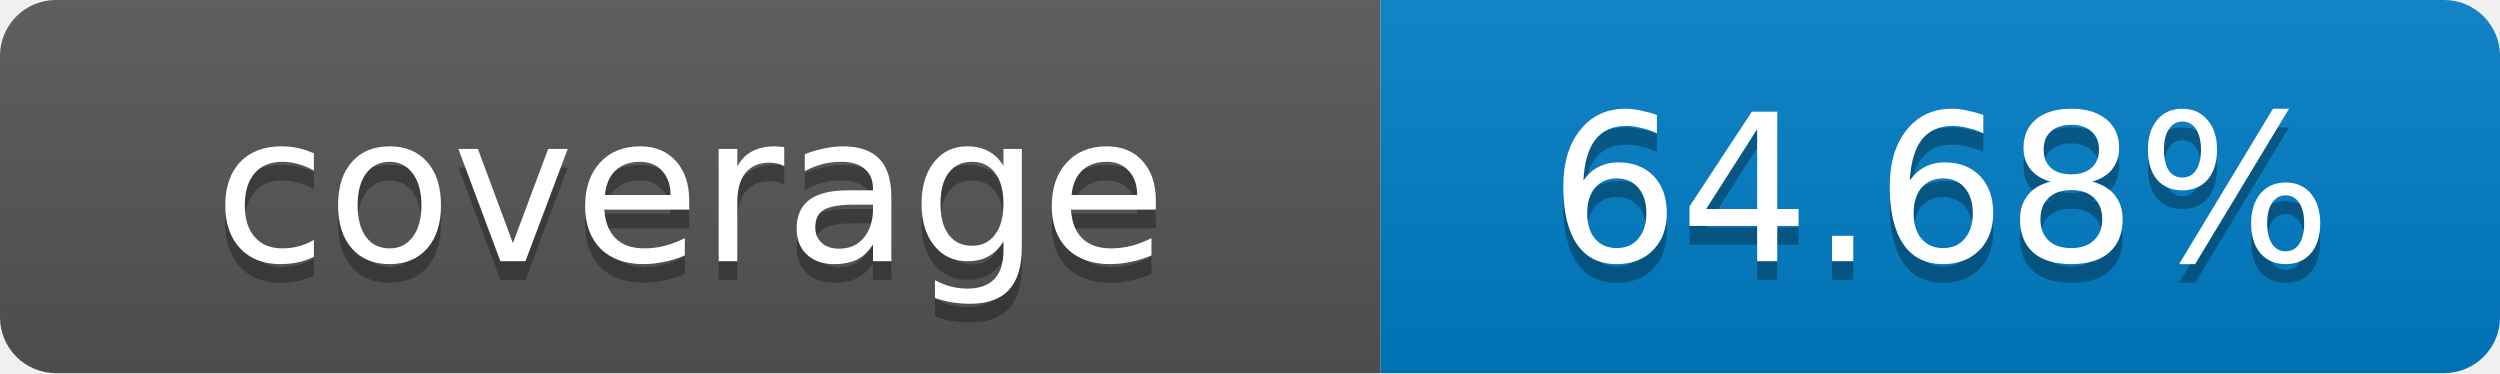
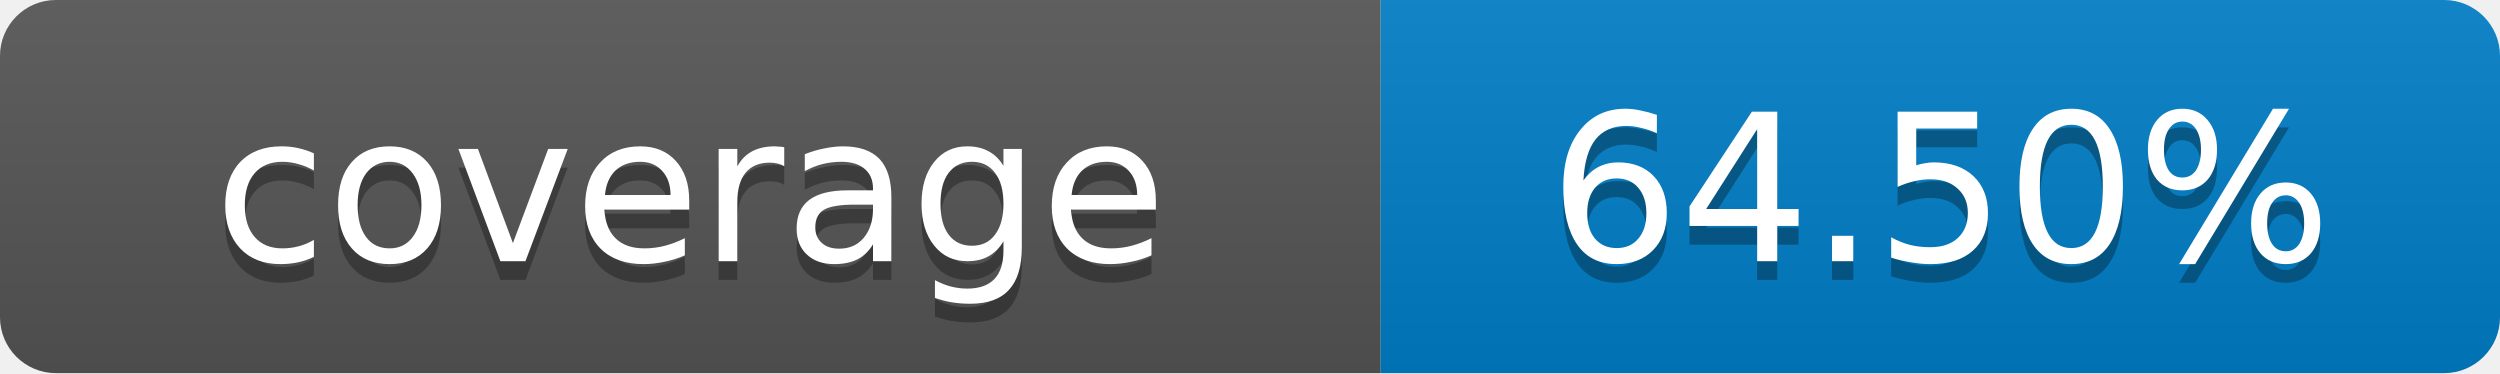
- <svg xmlns="http://www.w3.org/2000/svg" width="134" height="20" role="img" aria-label="coverage: 64.68%">
+ <svg xmlns="http://www.w3.org/2000/svg" width="134" height="20" role="img" aria-label="coverage: 64.50%">
  <linearGradient id="s" x2="0" y2="100%">
    <stop offset="0" stop-color="#bbb" stop-opacity=".1" />
    <stop offset="1" stop-opacity=".1" />
  </linearGradient>
  <clipPath id="r">
    <rect width="134" height="20" rx="3" fill="#fff" />
  </clipPath>
  <g clip-path="url(#r)">
    <rect width="74" height="20" fill="#555" />
    <rect x="74" width="60" height="20" fill="#007ec6" />
    <rect width="134" height="20" fill="url(#s)" />
  </g>
  <g fill="#fff" text-anchor="middle" font-family="Verdana,Geneva,DejaVu Sans,sans-serif" font-size="11">
    <text x="37" y="15" fill="#010101" fill-opacity=".3">coverage</text>
    <text x="37" y="14">coverage</text>
-     <text x="104" y="15" fill="#010101" fill-opacity=".3">64.68%</text>
-     <text x="104" y="14">64.68%</text>
+     <text x="104" y="15" fill="#010101" fill-opacity=".3">64.50%</text>
+     <text x="104" y="14">64.50%</text>
  </g>
</svg>
